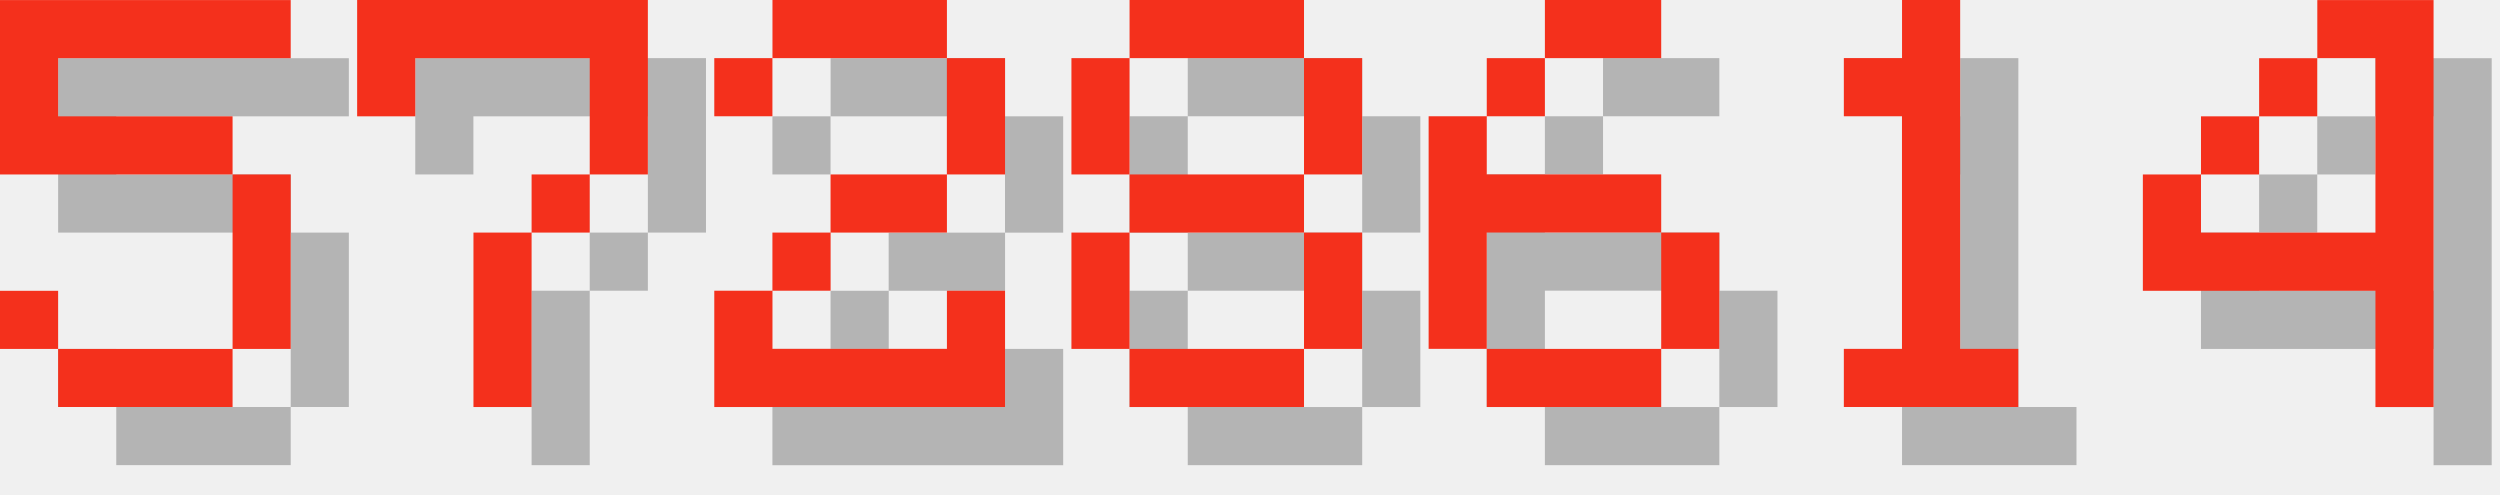
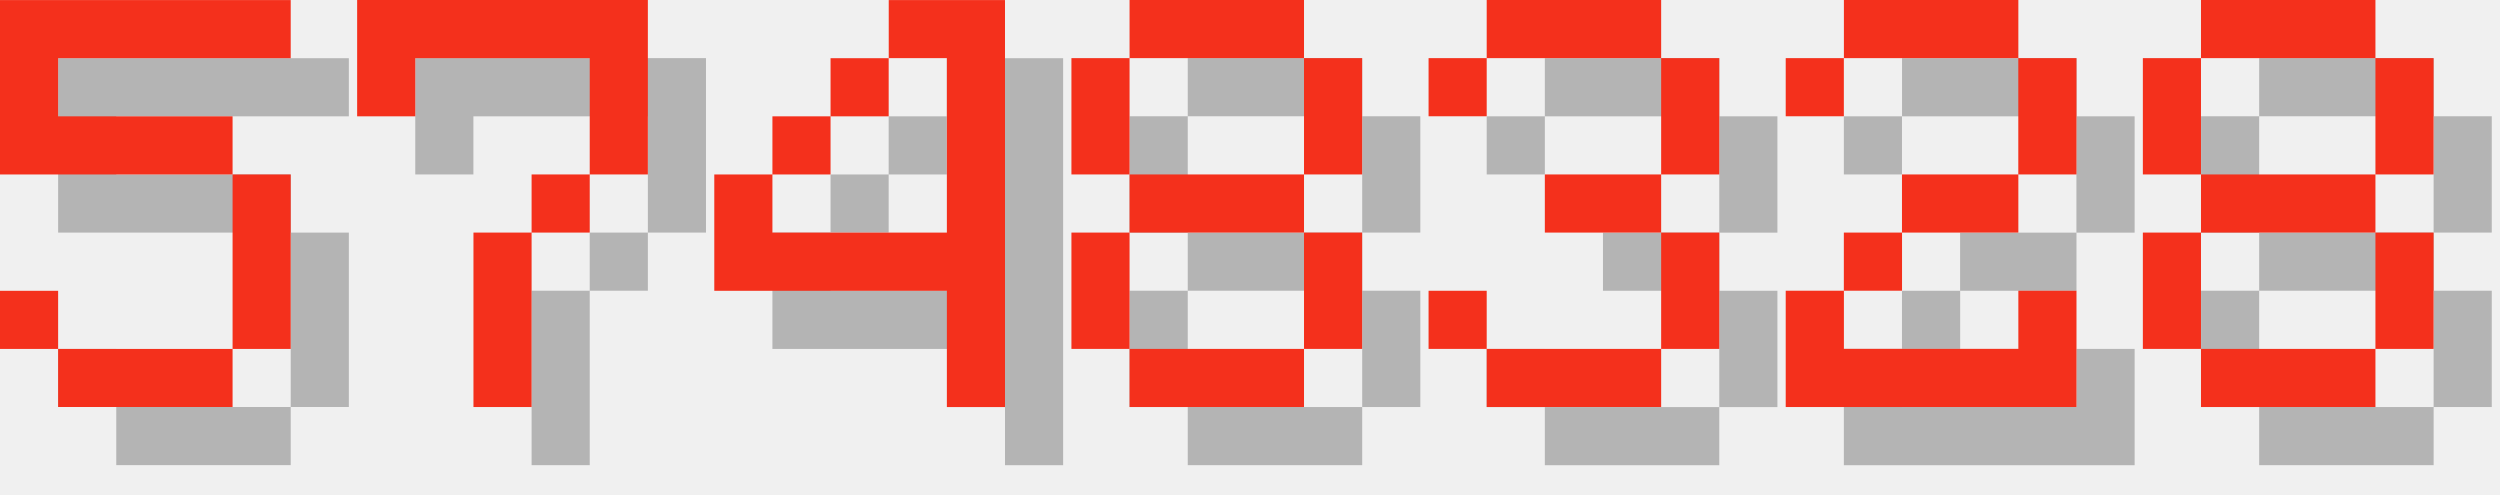
<svg xmlns="http://www.w3.org/2000/svg" version="1.1" width="182.0" height="36">
  <style>
        .text-foreground {
            fill: #F4301C;
        }
        .text-shadow {
            fill: #000000;
            fill-opacity: 0.25;
        }
    </style>
  <g class="digit" id="digit_5" transform="translate(0.0, 0), scale(4)">
    <path id="digit_5_shadow" class="text-shadow" d="m1.058 1.058v3.175h4.233v3.175h-3.175v-1.058h-1.058v1.058h1.058v1.058h3.175v-1.058h1.058v-3.175h-1.058v-1.058h-3.175v-1.058h4.233v-1.058h-5.292z" fill-opacity=".5" style="paint-order:stroke fill markers" />
    <path id="digit_5_fg" class="text-foreground" d="m0 0v3.175h4.233v3.175h-3.175v-1.058h-1.058v1.058h1.058v1.058h3.175v-1.058h1.058v-3.175h-1.058v-1.058h-3.175v-1.058h4.233v-1.058h-5.292z" fill="#fff" style="paint-order:stroke fill markers" />
  </g>
  <g class="digit" id="digit_7" transform="translate(26.0, 0), scale(4)">
    <path id="digit_7_shadow" class="text-shadow" d="m1.058 1.058 2e-6 2.117h1.058v-1.058h3.175v1.058l2e-7 1.058h-1.058v1.058h-1.058l4e-7 3.175 1.058 1e-7v-3.175h1.058v-1.058h1.058l5e-7 -1.058v-2.117z" fill-opacity=".5" style="paint-order:stroke fill markers" />
    <path id="digit_7_fg" class="text-foreground" d="m0 0 2e-6 2.117h1.058v-1.058h3.175v1.058l2e-7 1.058h-1.058v1.058h-1.058l4e-7 3.175 1.058 1e-7v-3.175h1.058v-1.058h1.058l5e-7 -1.058v-2.117z" fill="#fff" style="paint-order:stroke fill markers" />
  </g>
-   <g class="digit" id="digit_2" transform="translate(52.0, 0), scale(4)">
-     <path id="digit_2_shadow" class="text-shadow" d="m1.058 2.117v1.058h1.058v-1.058h3.175v2.117h-2.117v1.058h-1.058v1.058h-1.058v2.117h5.292v-2.117h-1.058v1.058h-3.175v-1.058h1.058v-1.058h2.117v-1.058h1.058v-2.117h-1.058v-1.058h-3.175v1.058h-1.058z" fill-opacity=".5" style="paint-order:stroke fill markers" />
-     <path id="digit_2_fg" class="text-foreground" d="m0 1.058v1.058h1.058v-1.058h3.175v2.117h-2.117v1.058h-1.058v1.058h-1.058v2.117h5.292v-2.117h-1.058v1.058h-3.175v-1.058h1.058v-1.058h2.117v-1.058h1.058v-2.117h-1.058v-1.058h-3.175v1.058h-1.058z" fill="#fff" style="paint-order:stroke fill markers" />
+   <g class="digit" id="digit_4" transform="translate(52.0, 0), scale(4)">
+     <path id="digit_4_shadow" class="text-shadow" d="m4.233 1.058v1.058h1.058v3.175h-3.175v-1.058h-1.058v2.117h4.233v2.117h1.058v-7.408h-2.117zm-2.117 3.175h1.058v-1.058h-1.058v1.058zm1.058-1.058h1.058v-1.058h-1.058v1.058z" fill-opacity=".5" style="paint-order:stroke fill markers" />
+     <path id="digit_4_fg" class="text-foreground" d="m3.175 0v1.058h1.058v3.175h-3.175v-1.058h-1.058v2.117h4.233v2.117h1.058v-7.408h-2.117zm-2.117 3.175h1.058v-1.058h-1.058v1.058zm1.058-1.058h1.058v-1.058h-1.058v1.058z" fill="#fff" style="paint-order:stroke fill markers" />
  </g>
  <g class="digit" id="digit_8" transform="translate(78.0, 0), scale(4)">
    <path id="digit_8_shadow" class="text-shadow" d="m2.117 1.058v1.058h3.175v-1.058h-3.175zm3.175 1.058v2.117h1.058v-2.117h-1.058zm0 2.117h-3.175v1.058h3.175v-1.058zm0 1.058v2.117h1.058v-2.117h-1.058zm0 2.117h-3.175v1.058h3.175v-1.058zm-3.175 0v-2.117h-1.058v2.117h1.058zm0-3.175v-2.117h-1.058v2.117h1.058z" fill-opacity=".5" style="paint-order:stroke fill markers" />
    <path id="digit_8_fg" class="text-foreground" d="m1.058 0v1.058h3.175v-1.058h-3.175zm3.175 1.058v2.117h1.058v-2.117h-1.058zm0 2.117h-3.175v1.058h3.175v-1.058zm0 1.058v2.117h1.058v-2.117h-1.058zm0 2.117h-3.175v1.058h3.175v-1.058zm-3.175 0v-2.117h-1.058v2.117h1.058zm0-3.175v-2.117h-1.058v2.117h1.058z" fill="#fff" style="paint-order:stroke fill markers" />
  </g>
-   <g class="digit" id="digit_6" transform="translate(104.0, 0), scale(4)">
-     <path id="digit_6_shadow" class="text-shadow" d="m3.175 1.058v1.058h2.117v-1.058h-2.117zm0 1.058h-1.058v1.058h1.058v-1.058zm-1.058 1.058h-1.058v4.233h1.058v-2.117h3.175v-1.058h-3.175v-1.058zm3.175 2.117v2.117h1.058v-2.117h-1.058zm0 2.117h-3.175v1.058h3.175v-1.058z" fill-opacity=".5" style="paint-order:stroke fill markers" />
-     <path id="digit_6_fg" class="text-foreground" d="m2.117 0v1.058h2.117v-1.058h-2.117zm0 1.058h-1.058v1.058h1.058v-1.058zm-1.058 1.058h-1.058v4.233h1.058v-2.117h3.175v-1.058h-3.175v-1.058zm3.175 2.117v2.117h1.058v-2.117h-1.058zm0 2.117h-3.175v1.058h3.175v-1.058z" fill="#fff" style="paint-order:stroke fill markers" />
+   <g class="digit" id="digit_3" transform="translate(104.0, 0), scale(4)">
+     <path id="digit_3_shadow" class="text-shadow" d="m1.058 2.117v1.058h1.058v-1.058h3.175v2.117h-2.117v1.058h2.117v2.117h-3.175v-1.058h-1.058v1.058h1.058v1.058h3.175v-1.058h1.058v-2.117h-1.058v-1.058h1.058v-2.117h-1.058v-1.058h-3.175v1.058h-1.058z" fill-opacity=".5" style="paint-order:stroke fill markers" />
+     <path id="digit_3_fg" class="text-foreground" d="m0 1.058v1.058h1.058v-1.058h3.175v2.117h-2.117v1.058h2.117v2.117h-3.175v-1.058h-1.058v1.058h1.058v1.058h3.175v-1.058h1.058v-2.117h-1.058v-1.058h1.058v-2.117h-1.058v-1.058h-3.175v1.058h-1.058z" fill="#fff" style="paint-order:stroke fill markers" />
  </g>
-   <g class="digit" id="digit_1" transform="translate(130.0, 0), scale(4)">
-     <path id="digit_1_shadow" class="text-shadow" d="m2.117 2.117v1.058h1.058v4.233h-1.058v1.058h3.175v-1.058h-1.058v-6.35h-1.058v1.058h-1.058z" fill-opacity=".5" style="paint-order:stroke fill markers" />
-     <path id="digit_1_fg" class="text-foreground" d="m1.058 1.058v1.058h1.058v4.233h-1.058v1.058h3.175v-1.058h-1.058v-6.35h-1.058v1.058h-1.058z" fill="#fff" style="paint-order:stroke fill markers" />
+   <g class="digit" id="digit_2" transform="translate(130.0, 0), scale(4)">
+     <path id="digit_2_shadow" class="text-shadow" d="m1.058 2.117v1.058h1.058v-1.058h3.175v2.117h-2.117v1.058h-1.058v1.058h-1.058v2.117h5.292v-2.117h-1.058v1.058h-3.175v-1.058h1.058v-1.058h2.117v-1.058h1.058v-2.117h-1.058v-1.058h-3.175v1.058h-1.058z" fill-opacity=".5" style="paint-order:stroke fill markers" />
+     <path id="digit_2_fg" class="text-foreground" d="m0 1.058v1.058h1.058v-1.058h3.175v2.117h-2.117v1.058h-1.058v1.058h-1.058v2.117h5.292v-2.117h-1.058v1.058h-3.175v-1.058h1.058v-1.058h2.117v-1.058h1.058v-2.117h-1.058v-1.058h-3.175v1.058h-1.058z" fill="#fff" style="paint-order:stroke fill markers" />
  </g>
-   <g class="digit" id="digit_4" transform="translate(156.0, 0), scale(4)">
-     <path id="digit_4_shadow" class="text-shadow" d="m4.233 1.058v1.058h1.058v3.175h-3.175v-1.058h-1.058v2.117h4.233v2.117h1.058v-7.408h-2.117zm-2.117 3.175h1.058v-1.058h-1.058v1.058zm1.058-1.058h1.058v-1.058h-1.058v1.058z" fill-opacity=".5" style="paint-order:stroke fill markers" />
-     <path id="digit_4_fg" class="text-foreground" d="m3.175 0v1.058h1.058v3.175h-3.175v-1.058h-1.058v2.117h4.233v2.117h1.058v-7.408h-2.117zm-2.117 3.175h1.058v-1.058h-1.058v1.058zm1.058-1.058h1.058v-1.058h-1.058v1.058z" fill="#fff" style="paint-order:stroke fill markers" />
+   <g class="digit" id="digit_8" transform="translate(156.0, 0), scale(4)">
+     <path id="digit_8_shadow" class="text-shadow" d="m2.117 1.058v1.058h3.175v-1.058h-3.175zm3.175 1.058v2.117h1.058v-2.117h-1.058zm0 2.117h-3.175v1.058h3.175v-1.058zm0 1.058v2.117h1.058v-2.117h-1.058zm0 2.117h-3.175v1.058h3.175v-1.058zm-3.175 0v-2.117h-1.058v2.117h1.058zm0-3.175v-2.117h-1.058v2.117h1.058z" fill-opacity=".5" style="paint-order:stroke fill markers" />
+     <path id="digit_8_fg" class="text-foreground" d="m1.058 0v1.058h3.175v-1.058h-3.175zm3.175 1.058v2.117h1.058v-2.117h-1.058zm0 2.117h-3.175v1.058h3.175v-1.058zm0 1.058v2.117h1.058v-2.117h-1.058zm0 2.117h-3.175v1.058h3.175v-1.058zm-3.175 0v-2.117h-1.058v2.117h1.058zm0-3.175v-2.117h-1.058v2.117h1.058z" fill="#fff" style="paint-order:stroke fill markers" />
  </g>
</svg>
